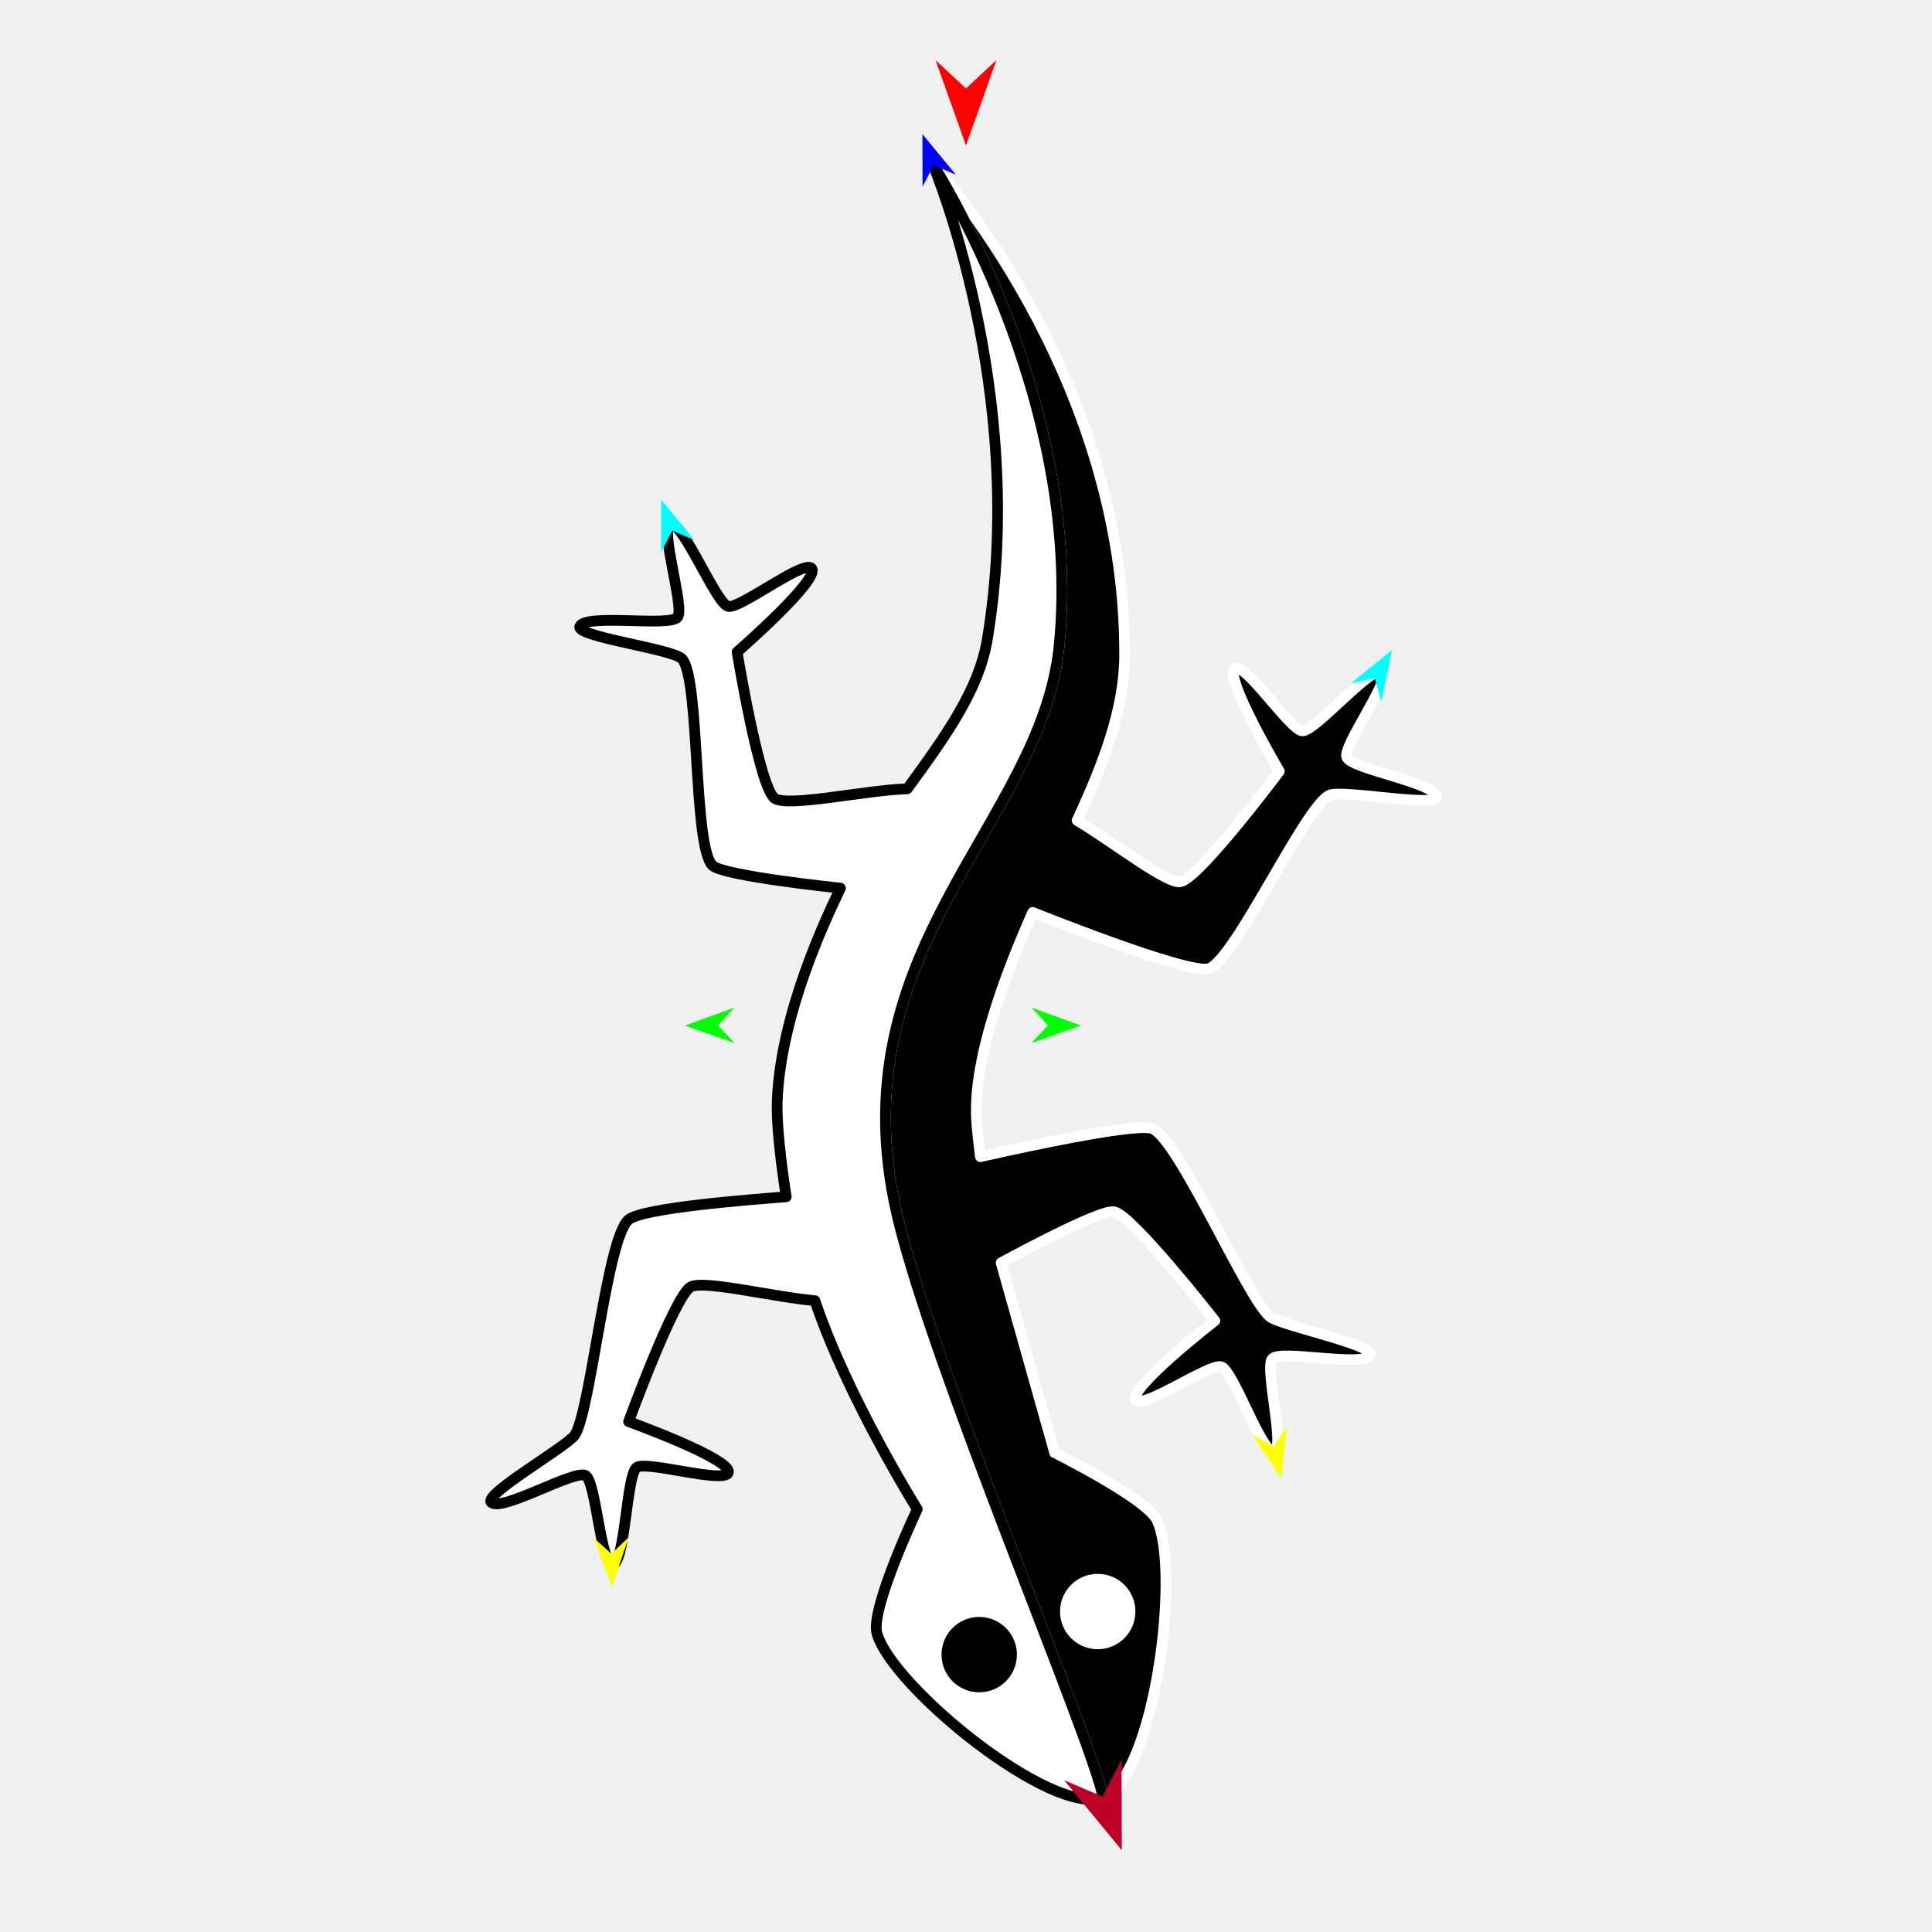
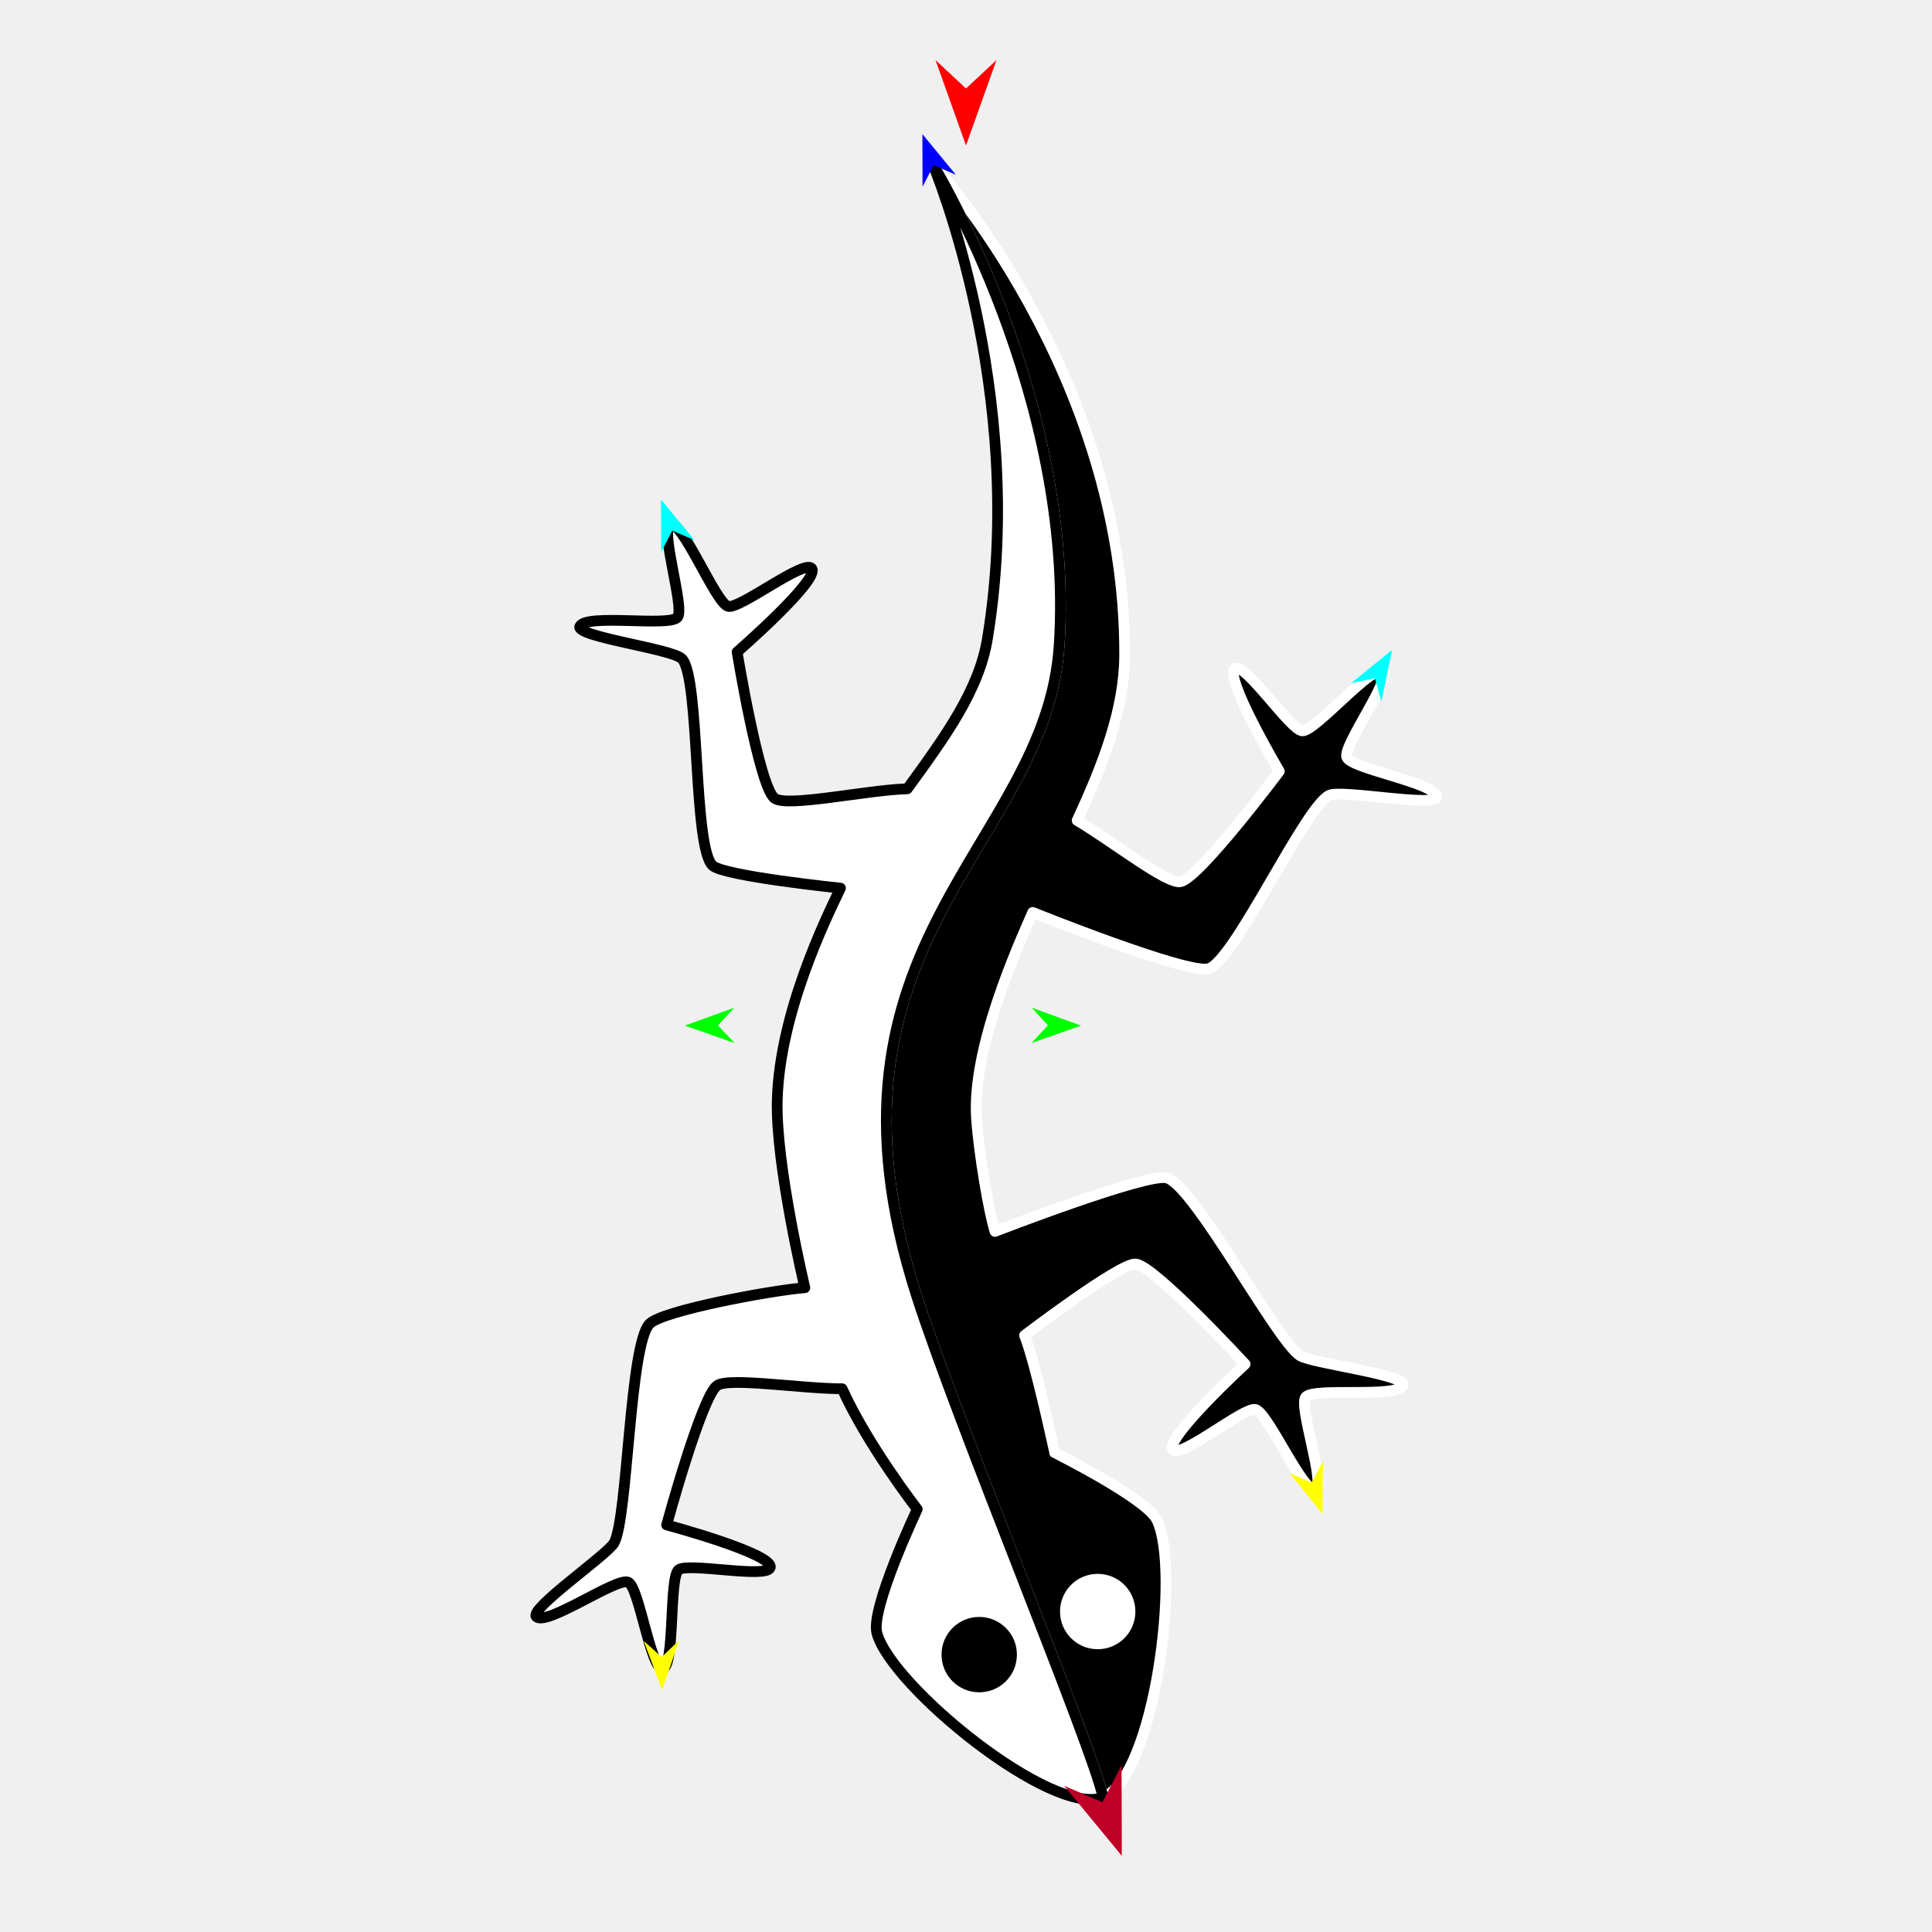
<svg xmlns="http://www.w3.org/2000/svg" version="1.1" id="Frame_0" width="720px" height="720px">
  <g id="lizard">
-     <g id="lizard_3">
-       <path fill="#000000" fill-rule="evenodd" stroke="#ffffff" stroke-width="4" stroke-linejoin="round" d="M 431.162 566.451 C 440.166 585.022 430.305 662.284 411.091 669.820 C 406.960 648.377 347.255 508.877 334.225 452.449 C 311.353 353.395 388.174 306.980 394.713 240.608 C 403.835 148.029 347.622 61.185 347.617 61.167 C 347.624 61.186 419.532 138.909 419.120 244.302 C 419.043 264.092 411.286 284.531 401.424 305.755 C 414.838 313.751 434.761 329.480 439.876 328.590 C 446.845 327.378 476.757 287.438 476.757 287.438 C 476.757 287.438 455.656 251.729 460.295 249.079 C 464.094 246.909 480.944 272.090 485.310 272.372 C 490.067 272.680 511.629 247.243 515.297 250.288 C 518.705 253.118 500.299 278.084 501.922 282.205 C 503.637 286.556 534.728 291.592 535.386 296.858 C 535.921 301.130 500.049 294.181 495.422 296.364 C 486.309 300.662 460.110 358.010 450.485 360.990 C 442.811 363.366 384.858 340.038 384.858 340.038 C 379.274 352.770 362.522 390.966 363.923 416.917 C 364.165 421.411 365.072 428.644 365.374 431.054 C 365.374 431.054 422.572 417.879 429.473 420.614 C 439.320 424.519 465.028 484.238 473.365 490.773 C 477.391 493.929 512.775 501.248 510.705 505.024 C 508.155 509.677 477.393 502.916 474.198 506.331 C 471.171 509.565 479.094 539.552 474.884 540.929 C 470.353 542.410 459.669 510.822 455.133 509.358 C 450.969 508.013 426.033 525.224 423.300 521.808 C 419.962 517.636 452.725 492.201 452.725 492.201 C 452.725 492.201 422.167 453.160 415.270 451.607 C 409.993 450.419 373.101 470.605 373.101 470.605 C 378.082 488.293 393.024 541.355 393.026 541.362 C 393.030 541.364 427.259 558.400 431.162 566.451 M 397.041 600.573 C 397.041 593.907 402.418 588.530 409.084 588.530 C 415.750 588.530 421.127 593.907 421.127 600.573 C 421.127 607.239 415.750 612.616 409.084 612.616 C 402.419 612.616 397.041 607.239 397.041 600.573 Z" />
-       <path fill="none" stroke="#ffffff" stroke-width="1" stroke-linecap="butt" stroke-linejoin="round" d="M 411.091 669.820 C 406.960 648.377 347.255 508.877 334.225 452.449 " />
-       <path fill="none" stroke="#ffffff" stroke-width="1" stroke-linecap="butt" stroke-linejoin="round" d="M 334.225 452.449 C 311.353 353.395 388.174 306.980 394.713 240.608 " />
-       <path fill="none" stroke="#ffffff" stroke-width="1" stroke-linecap="butt" stroke-linejoin="round" d="M 394.713 240.608 C 403.835 148.029 347.622 61.185 347.617 61.167 " />
-       <path fill="#ffffff" fill-rule="evenodd" stroke="#000000" stroke-width="4" stroke-linejoin="round" d="M 347.617 61.167 C 347.619 61.185 383.314 145.810 367.937 238.280 C 364.787 257.224 352.412 274.330 338.115 293.970 C 323.161 294.365 293.298 300.991 288.654 297.492 C 282.901 293.157 274.706 242.977 274.706 242.977 C 274.706 242.977 306.005 215.760 302.440 211.780 C 299.521 208.521 275.581 227.092 271.349 225.981 C 266.738 224.771 254.314 193.826 249.872 195.557 C 245.745 197.165 255.324 226.666 252.482 230.064 C 249.482 233.650 218.391 228.610 216.103 233.398 C 214.247 237.283 250.712 241.788 254.178 245.551 C 260.931 252.881 258.246 315.822 265.572 322.581 C 269.832 326.512 313.218 330.979 313.218 330.979 C 307.684 342.584 291.083 377.398 289.658 409.892 C 289.119 422.187 293.005 446.018 293.005 446.018 C 279.653 447.043 239.597 450.118 234.271 454.528 C 226.111 461.283 220.110 526.024 214.199 534.814 C 211.345 539.060 179.953 556.952 183.088 559.904 C 186.952 563.541 214.120 547.608 218.214 549.868 C 222.091 552.009 223.820 582.977 228.249 582.986 C 233.016 582.995 233.420 549.651 237.282 546.857 C 240.826 544.292 269.859 552.958 271.403 548.864 C 273.289 543.865 234.271 529.796 234.271 529.796 C 234.271 529.796 251.273 483.225 257.353 479.617 C 262.005 476.857 288.473 483.412 303.689 484.714 C 315.876 520.984 341.840 562.429 341.844 562.437 C 341.842 562.441 324.336 599.406 326.790 608.602 C 332.056 628.331 392.081 677.276 411.091 669.820 C 406.960 648.377 347.255 508.877 334.225 452.449 C 311.353 353.395 388.174 306.980 394.713 240.608 C 403.835 148.029 347.622 61.185 347.617 61.167 M 364.926 628.673 C 358.261 628.673 352.883 623.296 352.883 616.630 C 352.883 609.965 358.261 604.587 364.926 604.588 C 371.592 604.588 376.969 609.965 376.969 616.630 C 376.969 623.296 371.592 628.673 364.926 628.673 Z" />
+     <g id="lizard_4">
+       <path fill="#000000" fill-rule="evenodd" stroke="#ffffff" stroke-width="4" stroke-linejoin="round" d="M 431.162 566.451 C 440.166 585.022 430.305 662.284 411.091 669.820 C 407.218 651.327 356.882 530.550 341.562 482.842 C 299.166 350.823 389.844 315.526 394.713 240.608 C 400.747 147.777 347.622 61.185 347.617 61.167 C 347.624 61.186 419.532 138.909 419.120 244.302 C 419.043 264.092 411.286 284.531 401.424 305.755 C 414.838 313.751 434.761 329.480 439.876 328.590 C 446.845 327.378 476.757 287.438 476.757 287.438 C 476.757 287.438 455.656 251.729 460.295 249.079 C 464.094 246.909 480.944 272.090 485.310 272.372 C 490.067 272.680 511.629 247.243 515.297 250.288 C 518.705 253.118 500.299 278.084 501.922 282.205 C 503.637 286.556 534.728 291.592 535.386 296.858 C 535.921 301.130 500.049 294.181 495.422 296.364 C 486.309 300.662 460.110 358.010 450.485 360.990 C 442.811 363.366 384.858 340.038 384.858 340.038 C 379.274 352.770 362.072 390.994 363.923 416.917 C 364.882 430.360 368.598 451.982 370.809 458.913 C 370.809 458.913 427.452 436.959 434.847 438.978 C 445.066 441.769 475.608 499.400 484.463 505.213 C 488.739 508.020 524.612 512.350 522.866 516.286 C 520.714 521.136 489.494 516.976 486.596 520.646 C 483.851 524.123 494.259 553.341 490.179 555.065 C 485.788 556.921 472.495 526.340 467.852 525.260 C 463.591 524.269 440.184 543.508 437.174 540.333 C 433.498 536.456 464.015 508.366 464.015 508.366 C 464.015 508.366 430.318 471.827 423.291 471.052 C 417.562 470.421 381.821 497.678 381.821 497.678 C 386.025 508.138 393.025 541.357 393.026 541.362 C 393.030 541.364 427.259 558.400 431.162 566.451 M 397.041 600.573 C 397.041 593.907 402.418 588.530 409.084 588.530 C 415.750 588.530 421.127 593.907 421.127 600.573 C 421.127 607.239 415.750 612.616 409.084 612.616 C 402.419 612.616 397.041 607.239 397.041 600.573 Z" />
+       <path fill="none" stroke="#ffffff" stroke-width="1" stroke-linecap="butt" stroke-linejoin="round" d="M 411.091 669.820 C 407.218 651.327 356.882 530.550 341.562 482.842 " />
+       <path fill="none" stroke="#ffffff" stroke-width="1" stroke-linecap="butt" stroke-linejoin="round" d="M 341.562 482.842 C 299.166 350.823 389.844 315.526 394.713 240.608 " />
+       <path fill="none" stroke="#ffffff" stroke-width="1" stroke-linecap="butt" stroke-linejoin="round" d="M 394.713 240.608 C 400.747 147.777 347.622 61.185 347.617 61.167 " />
+       <path fill="#ffffff" fill-rule="evenodd" stroke="#000000" stroke-width="4" stroke-linejoin="round" d="M 347.617 61.167 C 347.619 61.185 383.314 145.810 367.937 238.280 C 364.787 257.224 352.412 274.330 338.115 293.970 C 323.161 294.365 293.298 300.991 288.654 297.492 C 282.901 293.157 274.706 242.977 274.706 242.977 C 274.706 242.977 306.005 215.760 302.440 211.780 C 299.521 208.521 275.581 227.092 271.349 225.981 C 266.738 224.771 254.314 193.826 249.872 195.557 C 245.745 197.165 255.324 226.666 252.482 230.064 C 249.482 233.650 218.391 228.610 216.103 233.398 C 214.247 237.283 250.712 241.788 254.178 245.551 C 260.931 252.881 258.246 315.822 265.572 322.581 C 269.832 326.512 313.218 330.979 313.218 330.979 C 307.684 342.584 290.592 377.380 289.658 409.892 C 288.969 433.880 299.948 479.887 299.948 479.887 C 286.603 481.003 247.070 488.447 242.132 493.288 C 234.567 500.703 234.011 565.719 228.858 574.974 C 226.369 579.443 196.587 599.902 199.958 602.581 C 204.113 605.882 229.851 587.729 234.119 589.638 C 238.163 591.446 242.480 622.161 246.894 621.798 C 251.645 621.408 249.254 588.148 252.868 585.040 C 256.185 582.187 285.842 588.390 287.038 584.181 C 288.498 579.042 248.438 568.291 248.438 568.291 C 248.438 568.291 261.480 520.460 267.236 516.355 C 271.640 513.215 298.564 517.529 313.836 517.552 C 323.491 538.846 341.841 562.432 341.844 562.437 C 341.842 562.441 324.336 599.406 326.790 608.602 C 332.056 628.331 392.081 677.276 411.091 669.820 C 407.218 651.327 356.882 530.550 341.562 482.842 C 299.166 350.823 389.844 315.526 394.713 240.608 C 400.747 147.777 347.622 61.185 347.617 61.167 M 364.926 628.673 C 358.261 628.673 352.883 623.296 352.883 616.630 C 352.883 609.965 358.261 604.587 364.926 604.588 C 371.592 604.588 376.969 609.965 376.969 616.630 C 376.969 623.296 371.592 628.673 364.926 628.673 Z" />
      <path fill="none" stroke="#ffffff" stroke-width="1" stroke-linecap="butt" stroke-linejoin="round" d="M 409.084 588.530 C 415.750 588.530 421.127 593.907 421.127 600.573 " />
      <path fill="none" stroke="#ffffff" stroke-width="1" stroke-linecap="butt" stroke-linejoin="round" d="M 421.127 600.573 C 421.127 607.239 415.750 612.616 409.084 612.616 " />
      <path fill="none" stroke="#ffffff" stroke-width="1" stroke-linecap="butt" stroke-linejoin="round" d="M 409.084 612.616 C 402.419 612.616 397.041 607.239 397.041 600.573 " />
      <path fill="none" stroke="#ffffff" stroke-width="1" stroke-linecap="butt" stroke-linejoin="round" d="M 397.041 600.573 C 397.041 593.907 402.418 588.530 409.084 588.530 " />
      <path fill="#ffffff" fill-rule="evenodd" stroke="none" d="M 409.084 588.530 C 415.750 588.530 421.127 593.907 421.127 600.573 C 421.127 607.239 415.750 612.616 409.084 612.616 C 402.419 612.616 397.041 607.239 397.041 600.573 C 397.041 593.907 402.418 588.530 409.084 588.530 Z" />
      <path fill="none" stroke="#000000" stroke-width="1" stroke-linecap="butt" stroke-linejoin="round" d="M 364.926 604.588 C 371.592 604.588 376.969 609.965 376.969 616.630 " />
      <path fill="none" stroke="#000000" stroke-width="1" stroke-linecap="butt" stroke-linejoin="round" d="M 376.969 616.630 C 376.969 623.296 371.592 628.673 364.926 628.673 " />
      <path fill="none" stroke="#000000" stroke-width="1" stroke-linecap="butt" stroke-linejoin="round" d="M 364.926 628.673 C 358.261 628.673 352.883 623.296 352.883 616.630 " />
      <path fill="none" stroke="#000000" stroke-width="1" stroke-linecap="butt" stroke-linejoin="round" d="M 352.883 616.630 C 352.883 609.965 358.261 604.587 364.926 604.588 " />
      <path fill="#000000" fill-rule="evenodd" stroke="none" d="M 364.926 604.588 C 371.592 604.588 376.969 609.965 376.969 616.630 C 376.969 623.296 371.592 628.673 364.926 628.673 C 358.261 628.673 352.883 623.296 352.883 616.630 C 352.883 609.965 358.261 604.587 364.926 604.588 Z" />
    </g>
    <g id="specs_2">
      <path fill="#ff0000" fill-rule="evenodd" stroke="none" d="M 360.000 54.208 C 360.001 54.205 371.359 22.402 371.360 22.398 C 371.359 22.399 360.001 32.967 360.000 32.968 C 359.999 32.967 348.641 22.399 348.640 22.398 C 348.641 22.402 359.999 54.205 360.000 54.208 Z" />
      <path fill="#0000ff" fill-rule="evenodd" stroke="none" d="M 343.753 49.975 C 343.754 49.976 356.223 65.120 356.224 65.122 C 356.223 65.121 347.936 61.582 347.935 61.582 C 347.934 61.583 343.808 69.594 343.808 69.595 C 343.808 69.593 343.753 49.977 343.753 49.975 Z" />
      <path fill="#00ff00" fill-rule="evenodd" stroke="none" d="M 255.251 382.207 C 255.253 382.207 273.694 375.515 273.695 375.515 C 273.695 375.515 267.590 382.144 267.589 382.145 C 267.590 382.146 273.761 388.712 273.762 388.713 C 273.760 388.712 255.253 382.208 255.251 382.207 Z" />
-       <path fill="#ffff00" fill-rule="evenodd" stroke="none" d="M 228.041 591.381 C 228.040 591.379 221.168 573.006 221.167 573.005 C 221.168 573.005 227.856 579.045 227.857 579.046 C 227.858 579.045 234.363 572.809 234.364 572.808 C 234.363 572.810 228.041 591.379 228.041 591.381 Z" />
-       <path fill="#ffff00" fill-rule="evenodd" stroke="none" d="M 477.482 551.092 C 477.482 551.090 479.548 531.583 479.548 531.581 C 479.548 531.581 474.579 539.100 474.579 539.101 C 474.578 539.101 466.721 534.687 466.720 534.686 C 466.721 534.688 477.481 551.090 477.482 551.092 Z" />
+       <path fill="#ffff00" fill-rule="evenodd" stroke="none" d="M 246.766 629.872 C 246.765 629.870 239.893 611.497 239.892 611.496 C 239.893 611.496 246.582 617.536 246.582 617.536 C 246.583 617.536 253.088 611.299 253.089 611.299 C 253.088 611.301 246.767 629.870 246.766 629.872 Z" />
+       <path fill="#ffff00" fill-rule="evenodd" stroke="none" d="M 492.868 564.209 C 492.868 564.207 493.010 544.591 493.010 544.589 C 493.010 544.590 488.803 552.560 488.803 552.560 C 488.802 552.560 480.550 548.938 480.549 548.938 C 480.550 548.939 492.867 564.207 492.868 564.209 Z" />
      <path fill="#00ff00" fill-rule="evenodd" stroke="none" d="M 402.878 382.207 C 402.876 382.207 384.436 375.515 384.434 375.515 C 384.435 375.515 390.540 382.144 390.541 382.145 C 390.540 382.146 384.368 388.712 384.368 388.713 C 384.369 388.712 402.876 382.208 402.878 382.207 Z" />
      <path fill="#00ffff" fill-rule="evenodd" stroke="none" d="M 518.767 242.225 C 518.767 242.227 514.806 261.439 514.805 261.441 C 514.805 261.440 512.357 252.767 512.357 252.767 C 512.356 252.767 503.530 254.583 503.529 254.583 C 503.530 254.582 518.766 242.226 518.767 242.225 Z" />
      <path fill="#00ffff" fill-rule="evenodd" stroke="none" d="M 246.338 186.160 C 246.338 186.162 246.408 205.778 246.408 205.780 C 246.409 205.779 250.529 197.764 250.529 197.764 C 250.530 197.764 258.821 201.296 258.822 201.296 C 258.820 201.295 246.339 186.161 246.338 186.160 Z" />
-       <path fill="#be0027" fill-rule="evenodd" stroke="none" d="M 418.063 689.529 C 418.063 689.526 417.969 655.755 417.969 655.752 C 417.968 655.753 410.865 669.546 410.864 669.547 C 410.863 669.546 396.595 663.454 396.594 663.453 C 396.596 663.456 418.061 689.526 418.063 689.529 Z" />
+       <path fill="#be0027" fill-rule="evenodd" stroke="none" d="M 418.063 691.610 C 418.063 691.606 417.969 657.836 417.969 657.833 C 417.968 657.834 410.865 671.626 410.864 671.628 C 410.863 671.627 396.595 665.534 396.594 665.534 C 396.596 665.536 418.061 691.607 418.063 691.610 Z" />
    </g>
  </g>
</svg>
